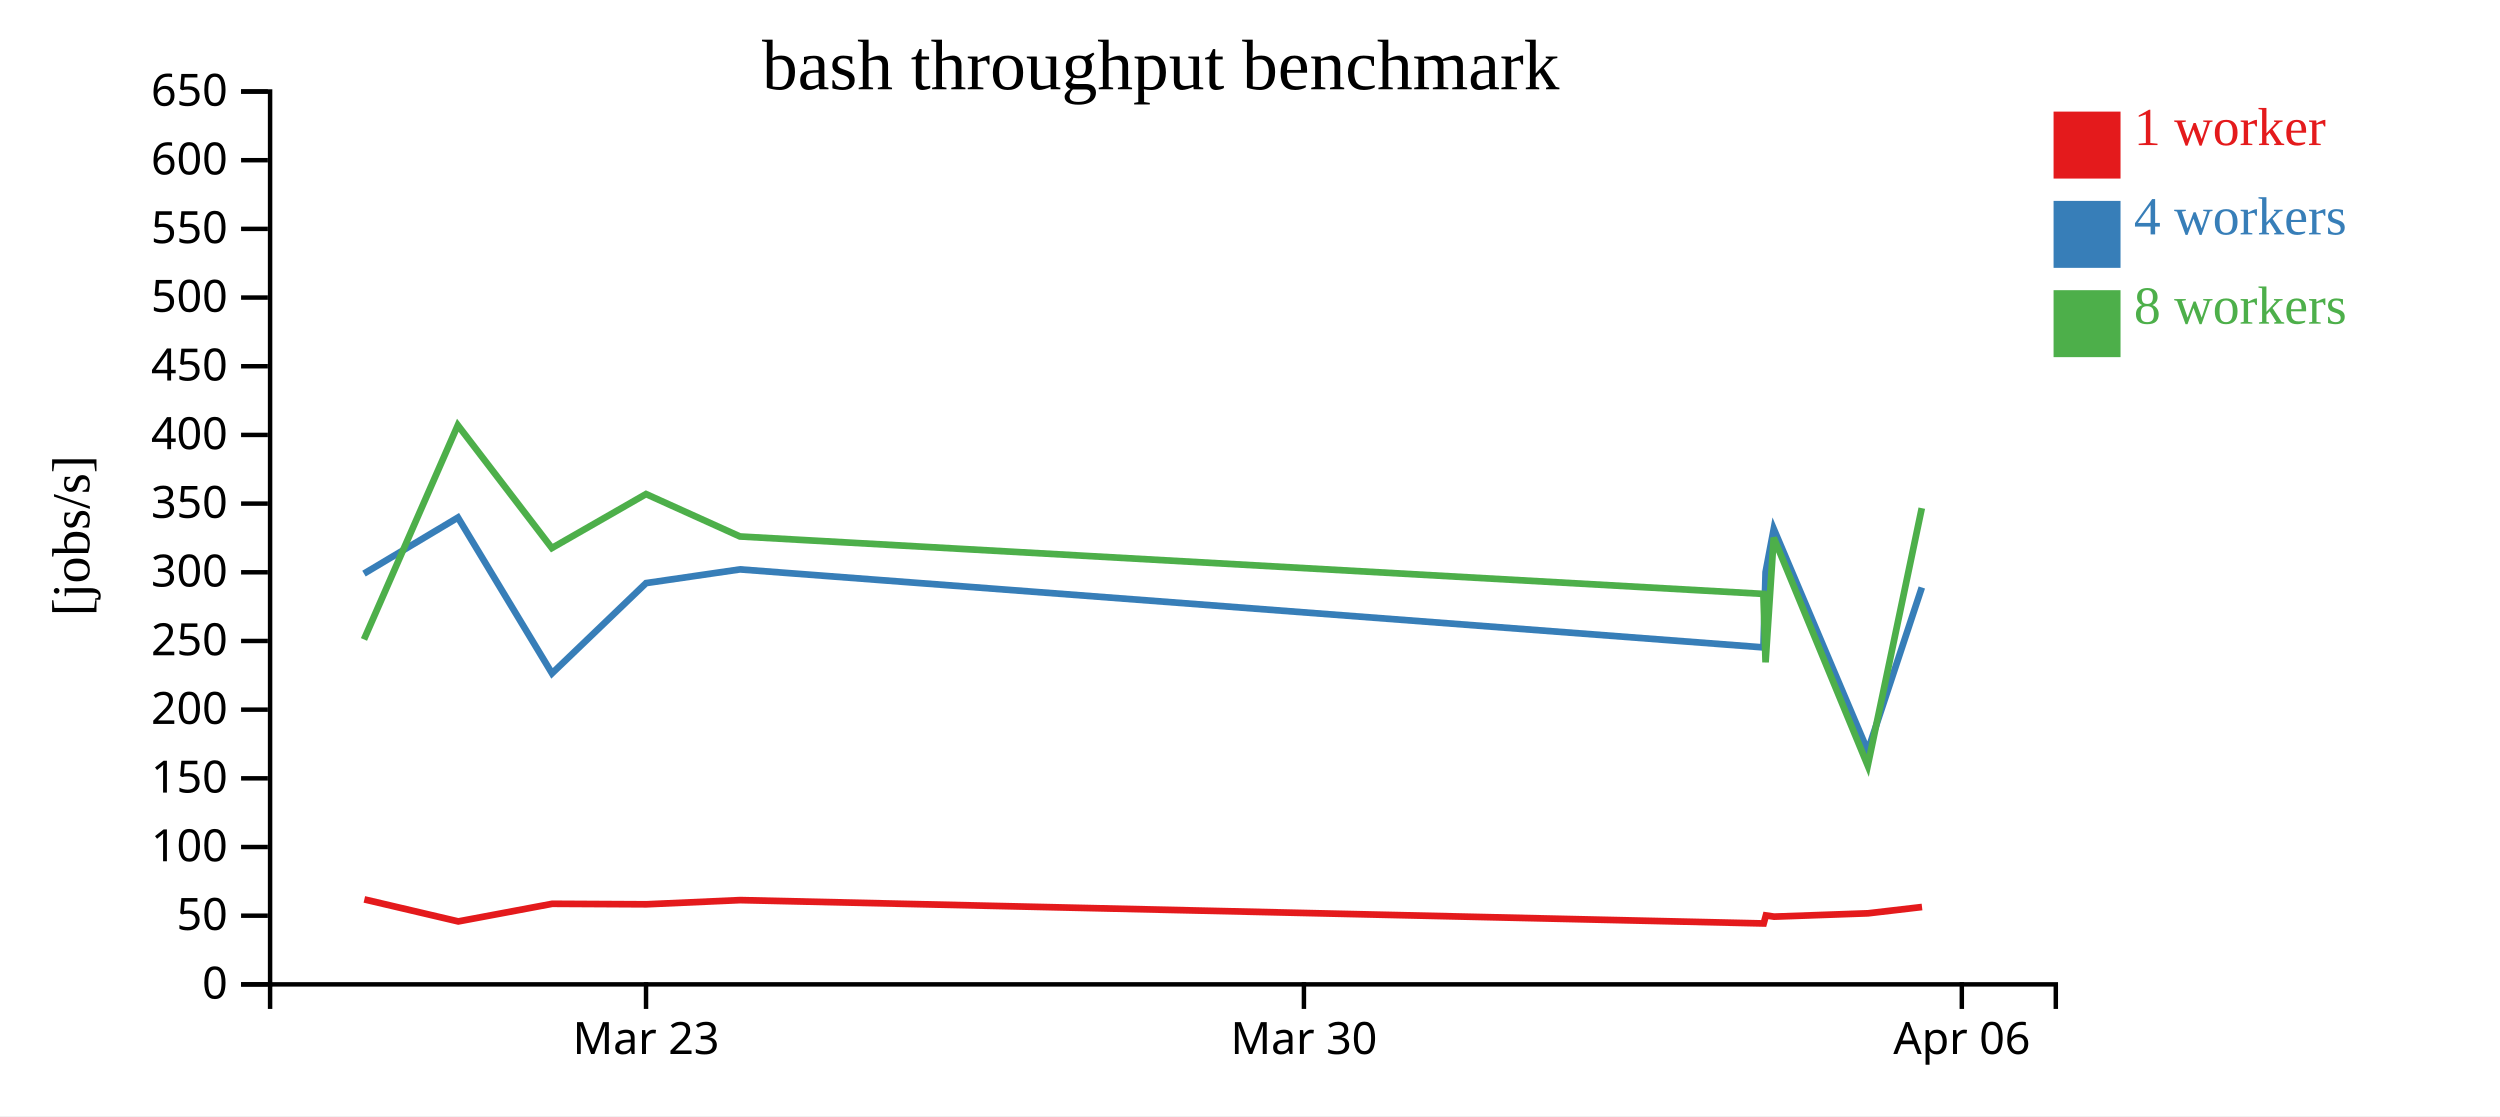
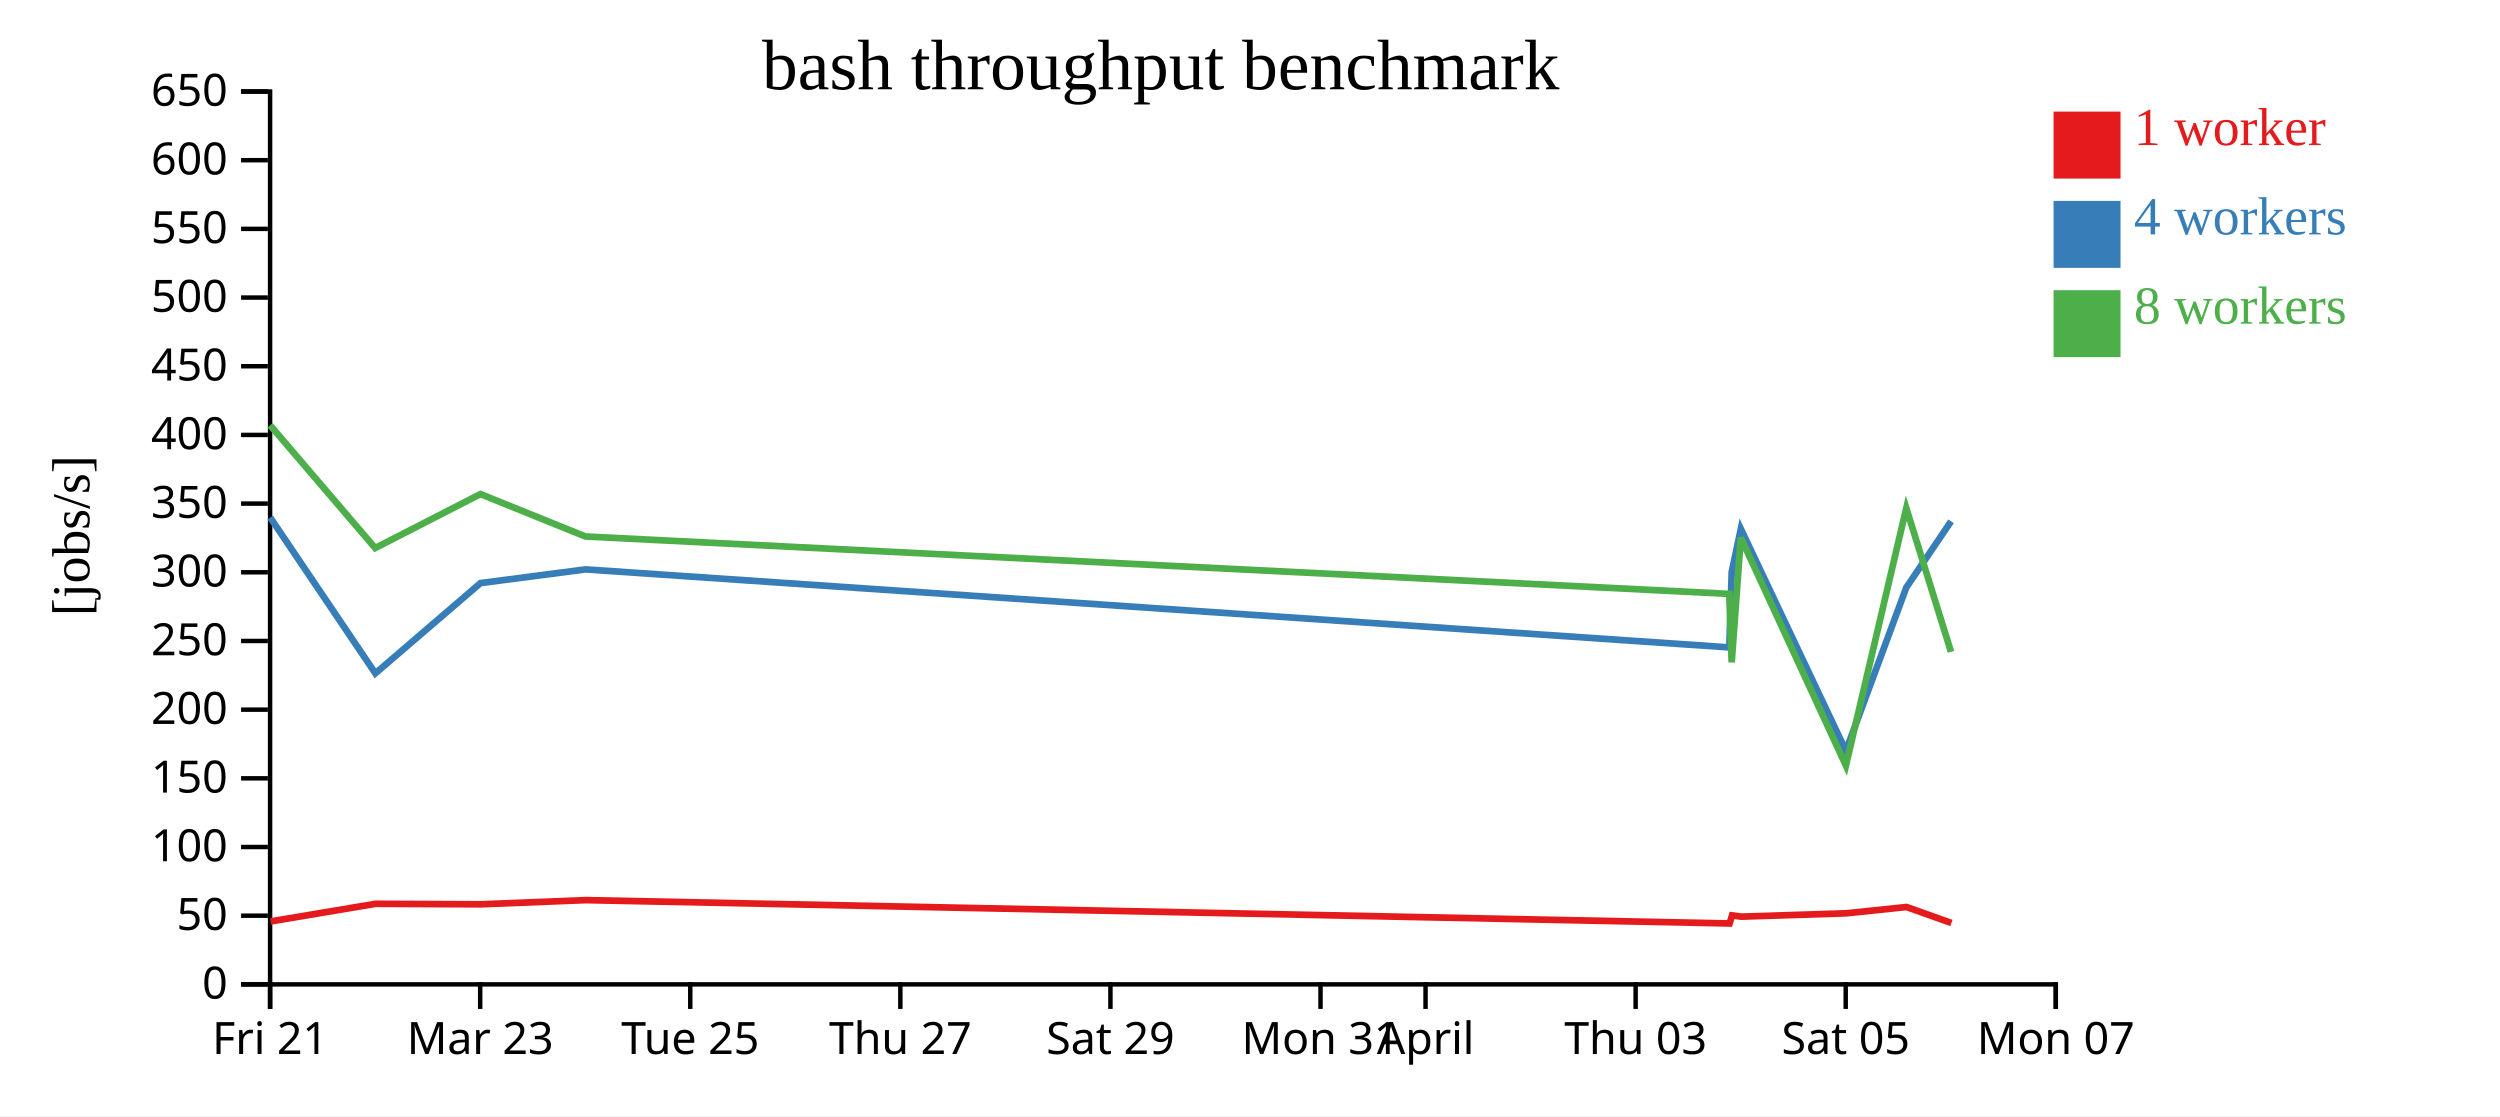
<svg xmlns="http://www.w3.org/2000/svg" width="560" height="250">
  <rect width="100%" height="100%" fill="white" />
  <g transform="translate(60,20)">
    <g transform="translate(0,200)" fill="none" font-size="10" font-family="sans-serif" text-anchor="middle">
      <path class="domain" stroke="currentColor" d="M0.5,6V0.5H400.5V6" />
-       <g class="tick" opacity="1" transform="translate(84.71053,0)">
+       <g class="tick" opacity="1" transform="translate(0.5,0)">
+         <line stroke="currentColor" y2="6" />
+         <text fill="currentColor" y="9" dy="0.71em">Fri 21</text>
+       </g>
+       <g class="tick" opacity="1" transform="translate(47.55882,0)">
        <line stroke="currentColor" y2="6" />
        <text fill="currentColor" y="9" dy="0.71em">Mar 23</text>
      </g>
-       <g class="tick" opacity="1" transform="translate(232.0789,0)">
+       <g class="tick" opacity="1" transform="translate(94.61765,0)">
        <line stroke="currentColor" y2="6" />
-         <text fill="currentColor" y="9" dy="0.71em">Mar 30</text>
+         <text fill="currentColor" y="9" dy="0.71em">Tue 25</text>
      </g>
-       <g class="tick" opacity="1" transform="translate(379.4474,0)">
+       <g class="tick" opacity="1" transform="translate(141.6765,0)">
        <line stroke="currentColor" y2="6" />
-         <text fill="currentColor" y="9" dy="0.71em">Apr 06</text>
+         <text fill="currentColor" y="9" dy="0.71em">Thu 27</text>
+       </g>
+       <g class="tick" opacity="1" transform="translate(188.7353,0)">
+         <line stroke="currentColor" y2="6" />
+         <text fill="currentColor" y="9" dy="0.71em">Sat 29</text>
+       </g>
+       <g class="tick" opacity="1" transform="translate(235.7941,0)">
+         <line stroke="currentColor" y2="6" />
+         <text fill="currentColor" y="9" dy="0.71em">Mon 31</text>
+       </g>
+       <g class="tick" opacity="1" transform="translate(259.3235,0)">
+         <line stroke="currentColor" y2="6" />
+         <text fill="currentColor" y="9" dy="0.71em">April</text>
+       </g>
+       <g class="tick" opacity="1" transform="translate(306.3824,0)">
+         <line stroke="currentColor" y2="6" />
+         <text fill="currentColor" y="9" dy="0.71em">Thu 03</text>
+       </g>
+       <g class="tick" opacity="1" transform="translate(353.4412,0)">
+         <line stroke="currentColor" y2="6" />
+         <text fill="currentColor" y="9" dy="0.71em">Sat 05</text>
+       </g>
+       <g class="tick" opacity="1" transform="translate(400.5,0)">
+         <line stroke="currentColor" y2="6" />
+         <text fill="currentColor" y="9" dy="0.71em">Mon 07</text>
      </g>
    </g>
    <g fill="none" font-size="10" font-family="sans-serif" text-anchor="end">
      <path class="domain" stroke="currentColor" d="M-6,200.5H0.5V0.5H-6" />
      <g class="tick" opacity="1" transform="translate(0,200.5)">
        <line stroke="currentColor" x2="-6" />
        <text fill="currentColor" x="-9" dy="0.32em">0</text>
      </g>
      <g class="tick" opacity="1" transform="translate(0,185.1154)">
        <line stroke="currentColor" x2="-6" />
        <text fill="currentColor" x="-9" dy="0.32em">50</text>
      </g>
      <g class="tick" opacity="1" transform="translate(0,169.7308)">
        <line stroke="currentColor" x2="-6" />
        <text fill="currentColor" x="-9" dy="0.32em">100</text>
      </g>
      <g class="tick" opacity="1" transform="translate(0,154.3462)">
        <line stroke="currentColor" x2="-6" />
        <text fill="currentColor" x="-9" dy="0.32em">150</text>
      </g>
      <g class="tick" opacity="1" transform="translate(0,138.9615)">
        <line stroke="currentColor" x2="-6" />
        <text fill="currentColor" x="-9" dy="0.32em">200</text>
      </g>
      <g class="tick" opacity="1" transform="translate(0,123.5769)">
        <line stroke="currentColor" x2="-6" />
        <text fill="currentColor" x="-9" dy="0.32em">250</text>
      </g>
      <g class="tick" opacity="1" transform="translate(0,108.1923)">
        <line stroke="currentColor" x2="-6" />
        <text fill="currentColor" x="-9" dy="0.32em">300</text>
      </g>
      <g class="tick" opacity="1" transform="translate(0,92.80769)">
        <line stroke="currentColor" x2="-6" />
        <text fill="currentColor" x="-9" dy="0.32em">350</text>
      </g>
      <g class="tick" opacity="1" transform="translate(0,77.42308)">
        <line stroke="currentColor" x2="-6" />
        <text fill="currentColor" x="-9" dy="0.32em">400</text>
      </g>
      <g class="tick" opacity="1" transform="translate(0,62.03846)">
        <line stroke="currentColor" x2="-6" />
        <text fill="currentColor" x="-9" dy="0.32em">450</text>
      </g>
      <g class="tick" opacity="1" transform="translate(0,46.65385)">
        <line stroke="currentColor" x2="-6" />
        <text fill="currentColor" x="-9" dy="0.32em">500</text>
      </g>
      <g class="tick" opacity="1" transform="translate(0,31.26923)">
        <line stroke="currentColor" x2="-6" />
        <text fill="currentColor" x="-9" dy="0.32em">550</text>
      </g>
      <g class="tick" opacity="1" transform="translate(0,15.88462)">
        <line stroke="currentColor" x2="-6" />
        <text fill="currentColor" x="-9" dy="0.32em">600</text>
      </g>
      <g class="tick" opacity="1" transform="translate(0,0.5)">
        <line stroke="currentColor" x2="-6" />
        <text fill="currentColor" x="-9" dy="0.32em">650</text>
      </g>
    </g>
    <text text-anchor="middle" style="font-size: 12px" transform="rotate(-90)" y="-40" x="-100">[jobs/s]</text>
    <text text-anchor="middle" style="font-size: 16px" y="0" x="200">bash throughput benchmark</text>
-     <path class="line" fill="none" stroke="#e41a1c" stroke-width="1.5" d="M21.614,181.466L42.653,186.4L63.705,182.45L84.769,182.563L105.802,181.626L335.066,186.855L335.558,185.058L337.394,185.328L358.445,184.582L370.534,183.17" />
-     <path class="line" fill="none" stroke="#377eb8" stroke-width="1.5" d="M21.531,108.493L42.578,95.927L63.649,130.832L84.72,110.615L105.757,107.544L335.01,125.02L335.491,108.161L337.32,98.479L358.377,148.196L370.489,111.595" />
-     <path class="line" fill="none" stroke="#4daf4a" stroke-width="1.5" d="M21.53,123.237L42.551,75.251L63.615,102.762L84.711,90.67L105.744,100.17L334.999,113.036L335.486,128.366L337.313,100.445L358.376,151.492L370.481,93.826" />
+     <path class="line" fill="none" stroke="#e41a1c" stroke-width="1.5" d="M0.612,186.4L24.141,182.45L47.682,182.563L71.19,181.626L327.426,186.855L327.976,185.058L330.028,185.328L353.556,184.582L367.068,183.17L377.116,186.751" />
+     <path class="line" fill="none" stroke="#377eb8" stroke-width="1.5" d="M0.529,95.927L24.079,130.832L47.628,110.615L71.14,107.544L327.364,125.02L327.902,108.161L329.946,98.479L353.48,148.196L367.017,111.595L377.039,96.776" />
+     <path class="line" fill="none" stroke="#4daf4a" stroke-width="1.5" d="M0.499,75.251L24.04,102.762L47.618,90.67L71.126,100.17L327.352,113.036L327.896,128.366L329.938,100.445L353.479,151.492L367.008,93.826L377.028,126.015" />
    <rect class="dot" x="400" y="5" width="15" height="15" style="fill: #e41a1c;" />
    <rect class="dot" x="400" y="25" width="15" height="15" style="fill: #377eb8;" />
    <rect class="dot" x="400" y="45" width="15" height="15" style="fill: #4daf4a;" />
    <text class="label" x="418" y="12.5" style="fill: #e41a1c; alignment-baseline: middle;" text-anchor="left">1 worker</text>
    <text class="label" x="418" y="32.5" style="fill: #377eb8; alignment-baseline: middle;" text-anchor="left">4 workers</text>
    <text class="label" x="418" y="52.5" style="fill: #4daf4a; alignment-baseline: middle;" text-anchor="left">8 workers</text>
  </g>
</svg>
